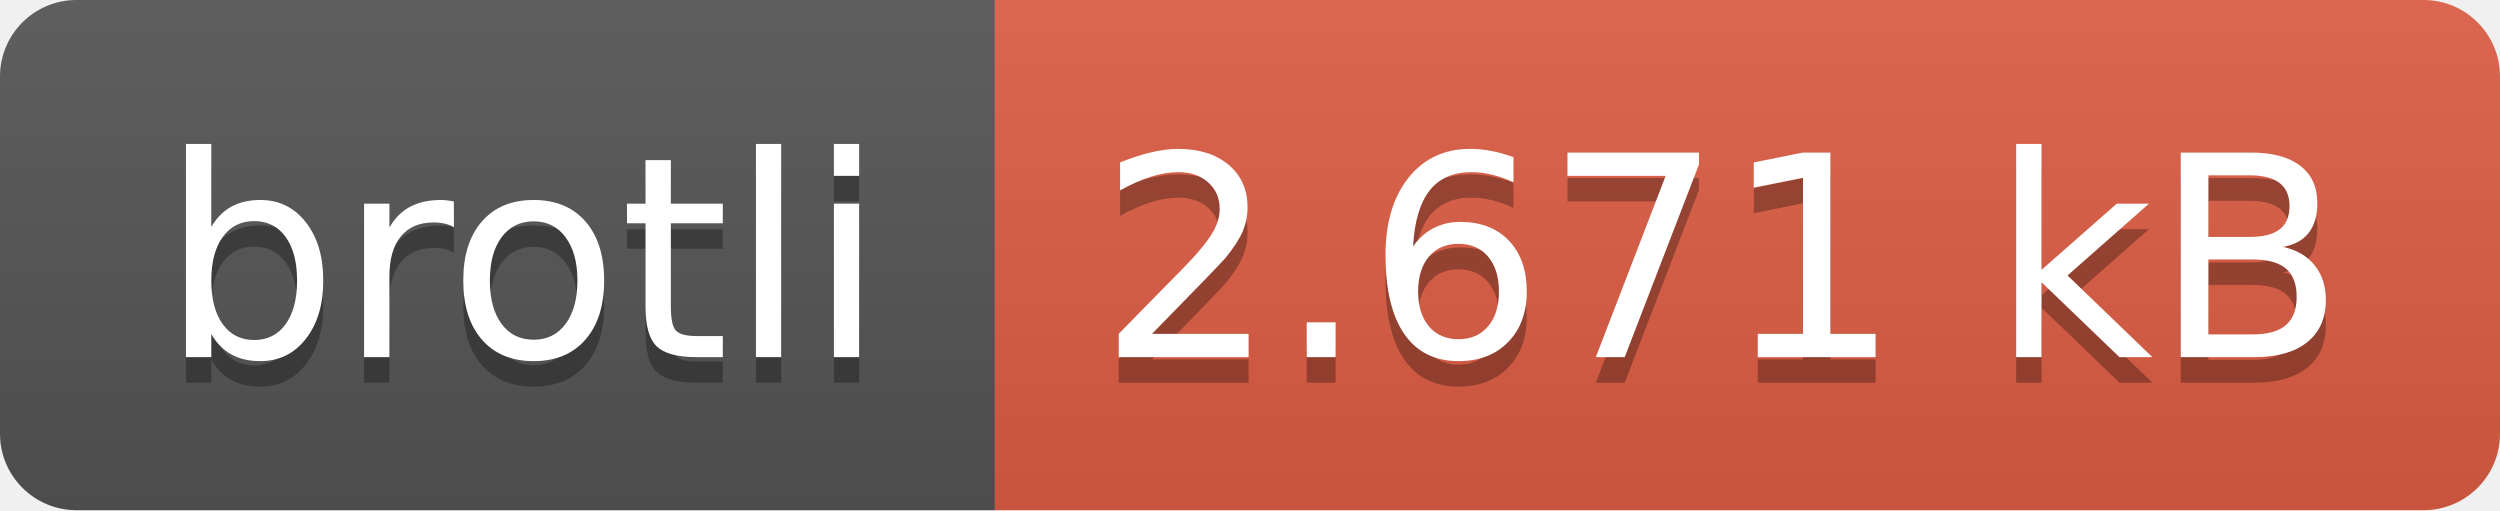
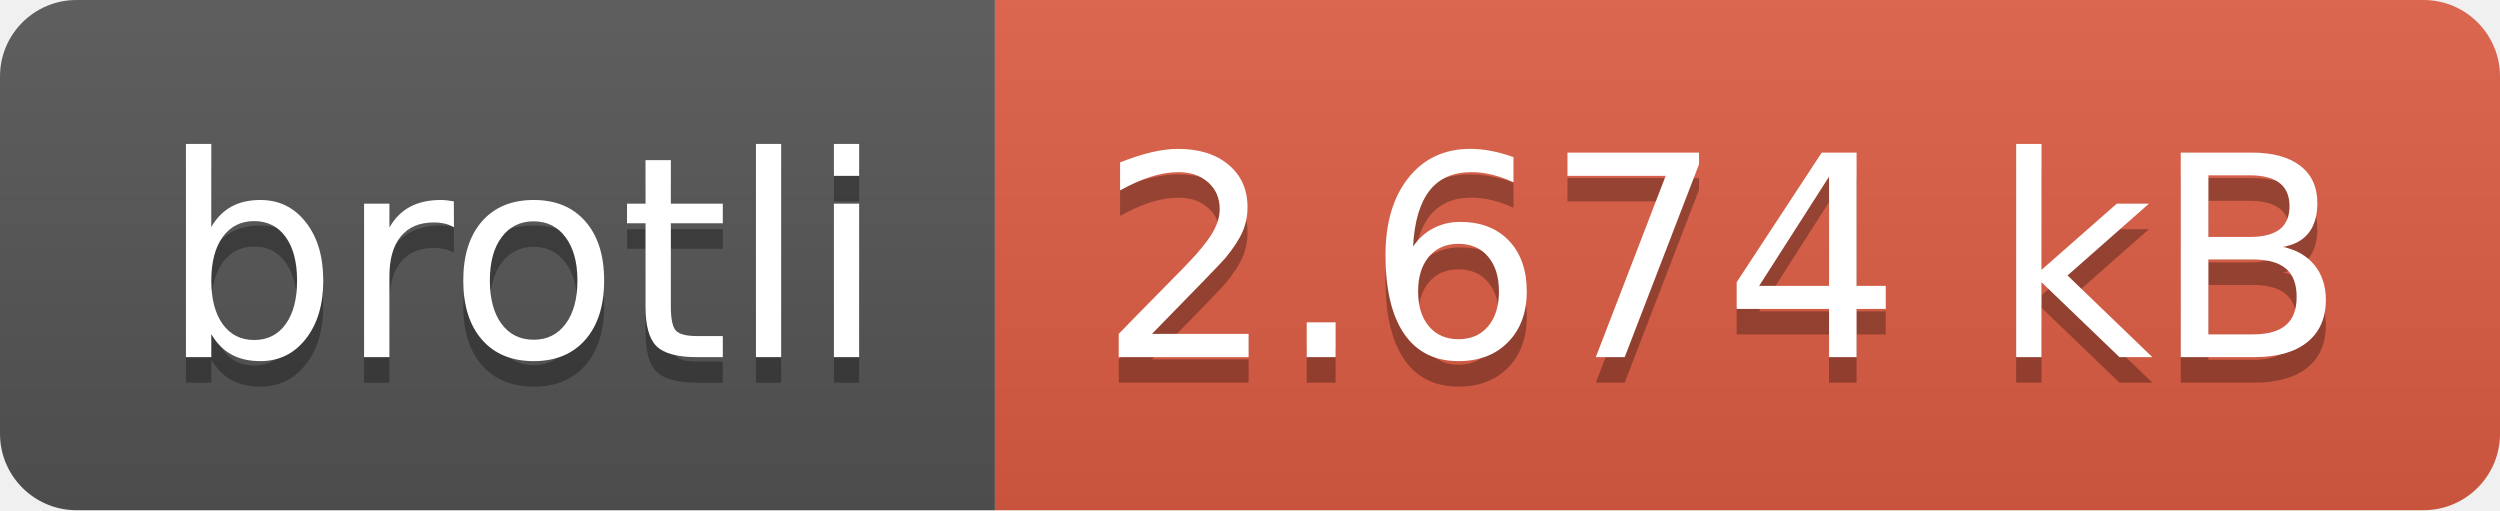
- <svg xmlns="http://www.w3.org/2000/svg" width="98" height="20" role="img" aria-label="brotli: 2.671 kB">
+ <svg xmlns="http://www.w3.org/2000/svg" width="98" height="20" role="img" aria-label="brotli: 2.674 kB">
  <linearGradient id="s" x2="0" y2="100%">
    <stop offset="0" stop-color="#bbb" stop-opacity=".1" />
    <stop offset="1" stop-opacity=".1" />
  </linearGradient>
  <clipPath id="r">
    <rect width="98" height="20" rx="3" fill="#fff" />
  </clipPath>
  <g clip-path="url(#r)">
    <rect width="39" height="20" fill="#555" />
    <rect x="39" width="59" height="20" fill="#e05d44" />
    <rect width="98" height="20" fill="url(#s)" />
  </g>
  <g fill="#fff" text-anchor="middle" font-family="Verdana,Geneva,DejaVu Sans,sans-serif" text-rendering="geometricPrecision" font-size="110">
    <text aria-hidden="true" x="205" y="150" fill="#010101" fill-opacity=".3" transform="scale(.1)" textLength="290">brotli</text>
    <text x="205" y="140" transform="scale(.1)" fill="#fff" textLength="290">brotli</text>
-     <text aria-hidden="true" x="675" y="150" fill="#010101" fill-opacity=".3" transform="scale(.1)" textLength="490">2.671 kB</text>
-     <text x="675" y="140" transform="scale(.1)" fill="#fff" textLength="490">2.671 kB</text>
+     <text aria-hidden="true" x="675" y="150" fill="#010101" fill-opacity=".3" transform="scale(.1)" textLength="490">2.674 kB</text>
+     <text x="675" y="140" transform="scale(.1)" fill="#fff" textLength="490">2.674 kB</text>
  </g>
</svg>
